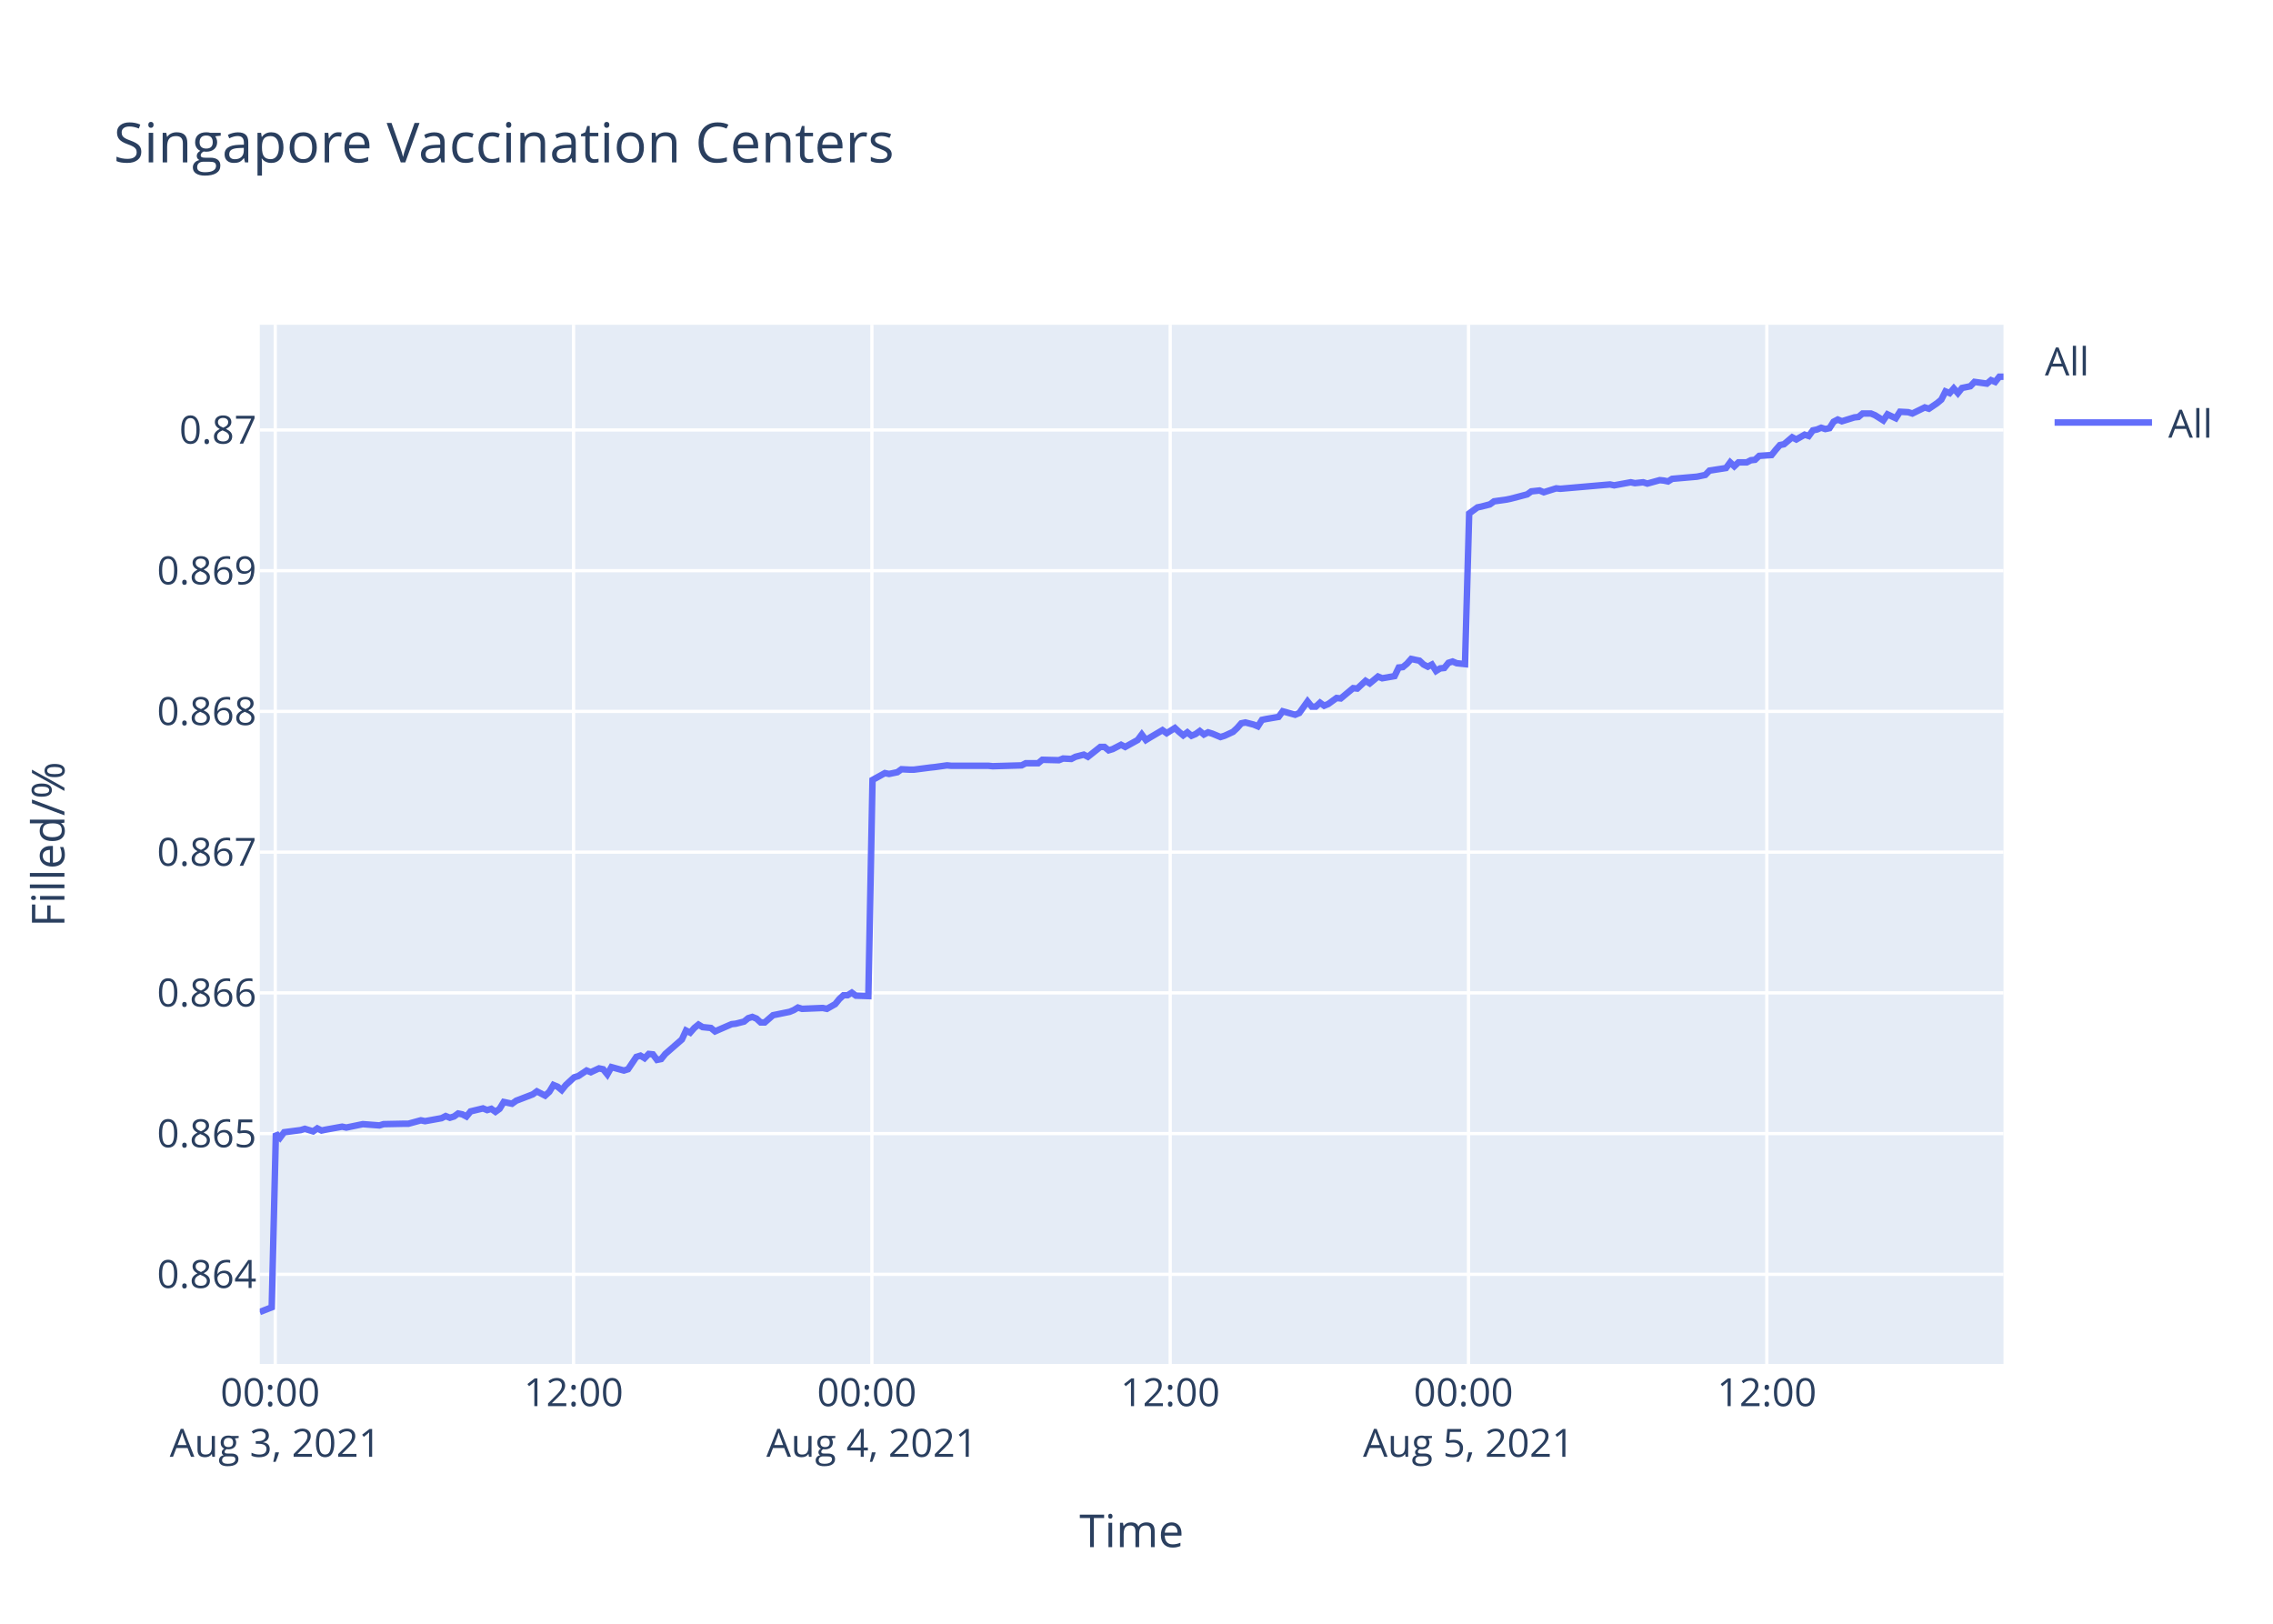
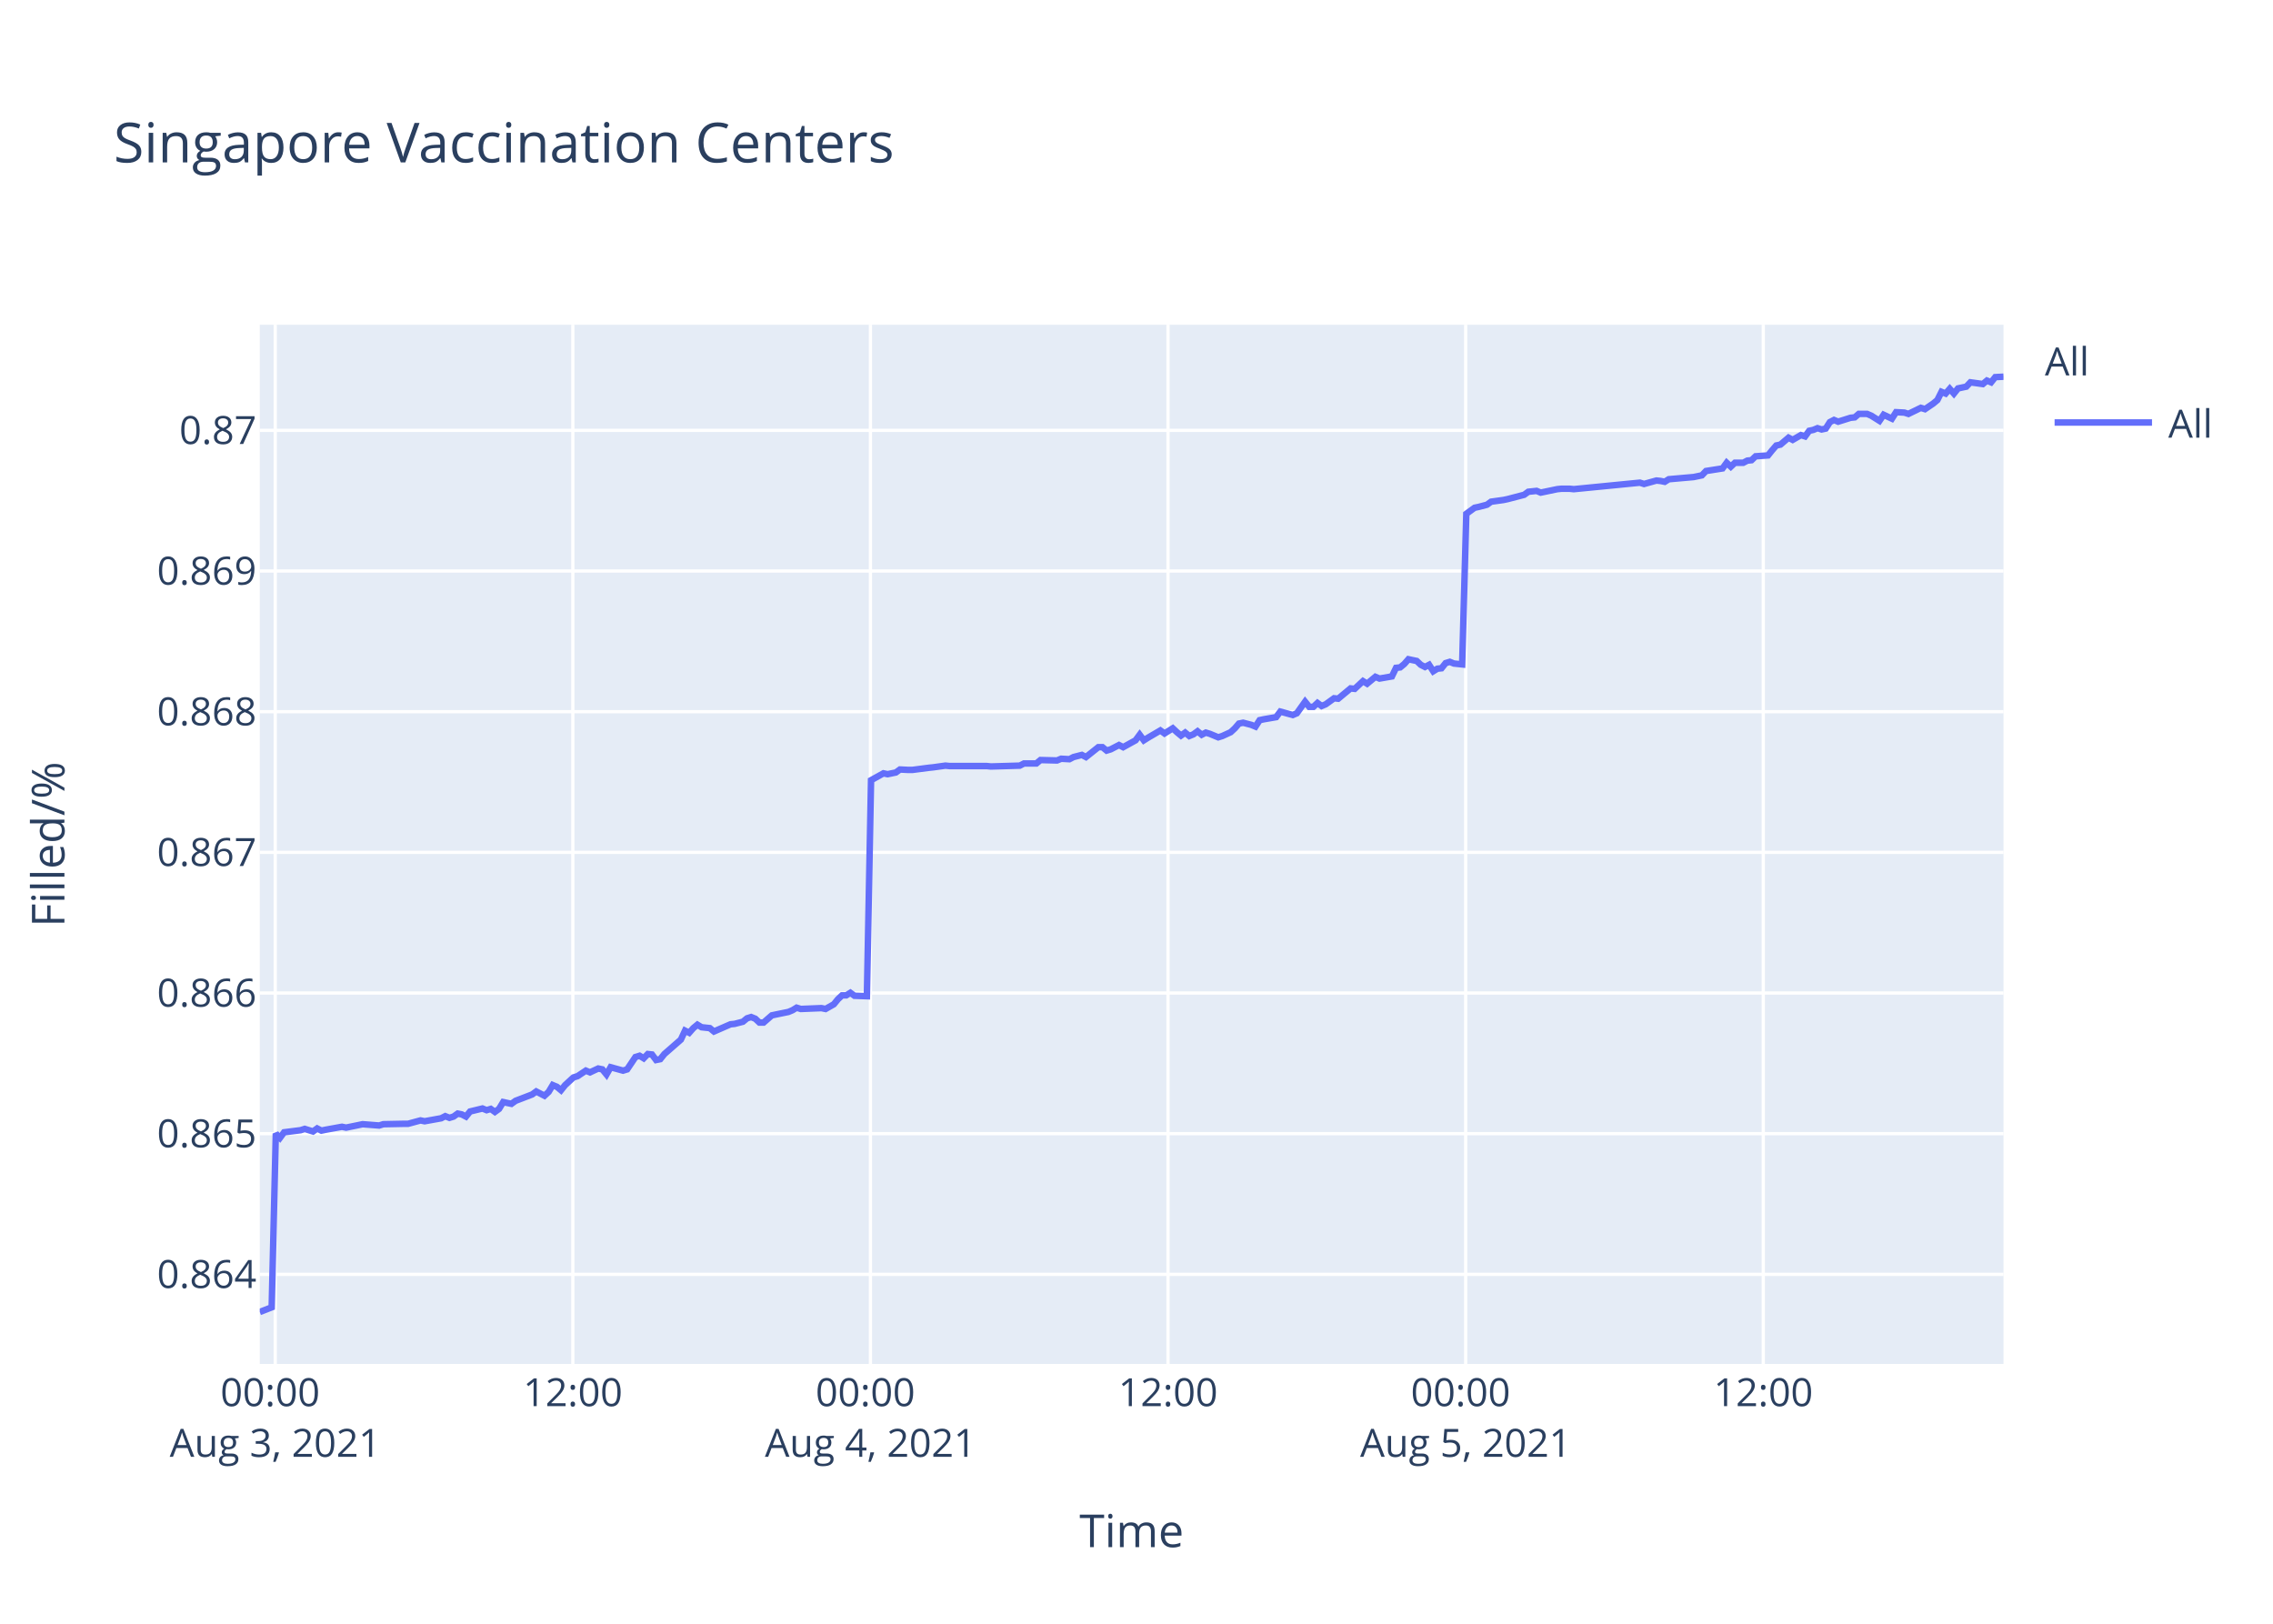
<svg xmlns="http://www.w3.org/2000/svg" class="main-svg" width="700" height="500" style="" viewBox="0 0 700 500">
  <rect x="0" y="0" width="700" height="500" style="fill: rgb(255, 255, 255); fill-opacity: 1;" />
-   <defs id="defs-ac3c07">
+   <defs id="defs-e736ee">
    <g class="clips">
-       <clipPath id="clipac3c07xyplot" class="plotclip">
+       <clipPath id="clipe736eexyplot" class="plotclip">
        <rect width="537" height="320" />
      </clipPath>
-       <clipPath class="axesclip" id="clipac3c07x">
+       <clipPath class="axesclip" id="clipe736eex">
        <rect x="80" y="0" width="537" height="500" />
      </clipPath>
-       <clipPath class="axesclip" id="clipac3c07y">
+       <clipPath class="axesclip" id="clipe736eey">
        <rect x="0" y="100" width="700" height="320" />
      </clipPath>
-       <clipPath class="axesclip" id="clipac3c07xy">
+       <clipPath class="axesclip" id="clipe736eexy">
        <rect x="80" y="100" width="537" height="320" />
      </clipPath>
    </g>
    <g class="gradients" />
  </defs>
  <g class="bglayer">
    <rect class="bg" x="80" y="100" width="537" height="320" style="fill: rgb(229, 236, 246); fill-opacity: 1; stroke-width: 0;" />
  </g>
  <g class="layer-below">
    <g class="imagelayer" />
    <g class="shapelayer" />
  </g>
  <g class="cartesianlayer">
    <g class="subplot xy">
      <g class="layer-subplot">
        <g class="shapelayer" />
        <g class="imagelayer" />
      </g>
      <g class="gridlayer">
        <g class="x">
-           <path class="xgrid crisp" transform="translate(84.77,0)" d="M0,100v320" style="stroke: rgb(255, 255, 255); stroke-opacity: 1; stroke-width: 1px;" />
-           <path class="xgrid crisp" transform="translate(176.64,0)" d="M0,100v320" style="stroke: rgb(255, 255, 255); stroke-opacity: 1; stroke-width: 1px;" />
-           <path class="xgrid crisp" transform="translate(268.51,0)" d="M0,100v320" style="stroke: rgb(255, 255, 255); stroke-opacity: 1; stroke-width: 1px;" />
-           <path class="xgrid crisp" transform="translate(360.38,0)" d="M0,100v320" style="stroke: rgb(255, 255, 255); stroke-opacity: 1; stroke-width: 1px;" />
-           <path class="xgrid crisp" transform="translate(452.25,0)" d="M0,100v320" style="stroke: rgb(255, 255, 255); stroke-opacity: 1; stroke-width: 1px;" />
-           <path class="xgrid crisp" transform="translate(544.12,0)" d="M0,100v320" style="stroke: rgb(255, 255, 255); stroke-opacity: 1; stroke-width: 1px;" />
+           <path class="xgrid crisp" transform="translate(84.76,0)" d="M0,100v320" style="stroke: rgb(255, 255, 255); stroke-opacity: 1; stroke-width: 1px;" />
+           <path class="xgrid crisp" transform="translate(176.41,0)" d="M0,100v320" style="stroke: rgb(255, 255, 255); stroke-opacity: 1; stroke-width: 1px;" />
+           <path class="xgrid crisp" transform="translate(268.06,0)" d="M0,100v320" style="stroke: rgb(255, 255, 255); stroke-opacity: 1; stroke-width: 1px;" />
+           <path class="xgrid crisp" transform="translate(359.71,0)" d="M0,100v320" style="stroke: rgb(255, 255, 255); stroke-opacity: 1; stroke-width: 1px;" />
+           <path class="xgrid crisp" transform="translate(451.37,0)" d="M0,100v320" style="stroke: rgb(255, 255, 255); stroke-opacity: 1; stroke-width: 1px;" />
+           <path class="xgrid crisp" transform="translate(543.02,0)" d="M0,100v320" style="stroke: rgb(255, 255, 255); stroke-opacity: 1; stroke-width: 1px;" />
        </g>
        <g class="y">
-           <path class="ygrid crisp" transform="translate(0,392.4)" d="M80,0h537" style="stroke: rgb(255, 255, 255); stroke-opacity: 1; stroke-width: 1px;" />
-           <path class="ygrid crisp" transform="translate(0,349.07)" d="M80,0h537" style="stroke: rgb(255, 255, 255); stroke-opacity: 1; stroke-width: 1px;" />
-           <path class="ygrid crisp" transform="translate(0,305.73)" d="M80,0h537" style="stroke: rgb(255, 255, 255); stroke-opacity: 1; stroke-width: 1px;" />
-           <path class="ygrid crisp" transform="translate(0,262.4)" d="M80,0h537" style="stroke: rgb(255, 255, 255); stroke-opacity: 1; stroke-width: 1px;" />
-           <path class="ygrid crisp" transform="translate(0,219.06)" d="M80,0h537" style="stroke: rgb(255, 255, 255); stroke-opacity: 1; stroke-width: 1px;" />
-           <path class="ygrid crisp" transform="translate(0,175.73)" d="M80,0h537" style="stroke: rgb(255, 255, 255); stroke-opacity: 1; stroke-width: 1px;" />
-           <path class="ygrid crisp" transform="translate(0,132.4)" d="M80,0h537" style="stroke: rgb(255, 255, 255); stroke-opacity: 1; stroke-width: 1px;" />
+           <path class="ygrid crisp" transform="translate(0,392.41)" d="M80,0h537" style="stroke: rgb(255, 255, 255); stroke-opacity: 1; stroke-width: 1px;" />
+           <path class="ygrid crisp" transform="translate(0,349.09)" d="M80,0h537" style="stroke: rgb(255, 255, 255); stroke-opacity: 1; stroke-width: 1px;" />
+           <path class="ygrid crisp" transform="translate(0,305.78)" d="M80,0h537" style="stroke: rgb(255, 255, 255); stroke-opacity: 1; stroke-width: 1px;" />
+           <path class="ygrid crisp" transform="translate(0,262.46)" d="M80,0h537" style="stroke: rgb(255, 255, 255); stroke-opacity: 1; stroke-width: 1px;" />
+           <path class="ygrid crisp" transform="translate(0,219.15)" d="M80,0h537" style="stroke: rgb(255, 255, 255); stroke-opacity: 1; stroke-width: 1px;" />
+           <path class="ygrid crisp" transform="translate(0,175.83)" d="M80,0h537" style="stroke: rgb(255, 255, 255); stroke-opacity: 1; stroke-width: 1px;" />
+           <path class="ygrid crisp" transform="translate(0,132.52)" d="M80,0h537" style="stroke: rgb(255, 255, 255); stroke-opacity: 1; stroke-width: 1px;" />
        </g>
      </g>
      <g class="zerolinelayer" />
      <path class="xlines-below" />
      <path class="ylines-below" />
      <g class="overlines-below" />
      <g class="xaxislayer-below" />
      <g class="yaxislayer-below" />
      <g class="overaxes-below" />
-       <g class="plot" transform="translate(80,100)" clip-path="url('#clipac3c07xyplot')">
+       <g class="plot" transform="translate(80,100)" clip-path="url('#clipe736eexyplot')">
        <g class="scatterlayer mlayer">
-           <g class="trace scatter trace642f40" style="stroke-miterlimit: 2; opacity: 1;">
+           <g class="trace scatter trace445a34" style="stroke-miterlimit: 2; opacity: 1;">
            <g class="fills" />
            <g class="errorbars" />
            <g class="lines">
-               <path class="js-line" d="M0,304L3.68,302.57L4.96,249.04L6.23,250.35L7.51,248.65L12.61,247.99L13.88,247.6L16.44,248.38L17.72,247.47L19.02,248.12L20.27,247.86L25.37,246.94L26.65,247.21L30.48,246.42L31.75,246.16L36.86,246.55L38.13,246.16L44.51,246.03L45.78,246.03L49.61,244.98L50.9,245.24L55.99,244.32L57.26,243.67L58.55,244.19L59.82,243.8L61.09,242.88L62.37,243.14L63.65,243.8L64.93,242.23L68.75,241.31L70.02,241.83L71.3,241.44L72.58,242.36L73.85,241.44L75.13,239.34L77.68,239.87L78.96,238.95L84.06,236.99L85.34,236.07L87.88,237.38L89.17,236.2L90.44,234.1L91.72,234.63L92.99,235.67L94.26,234.1L96.82,231.74L98.1,231.35L100.65,229.65L101.93,230.17L104.47,228.99L105.75,229.25L107.03,230.83L108.3,228.6L112.14,229.65L113.41,229.25L115.97,225.45L117.24,225.06L118.51,225.85L119.79,224.54L121.07,224.67L122.34,226.37L123.62,226.11L124.89,224.54L130,220.08L131.27,217.33L132.55,217.99L133.82,216.54L135.1,215.5L136.38,216.28L138.93,216.54L140.2,217.59L145.32,215.37L146.58,215.23L149.14,214.58L150.42,213.53L151.69,213.14L152.97,213.66L154.25,214.84L155.51,214.84L158.07,212.61L159.35,212.35L163.17,211.57L164.45,211.04L165.73,210.26L167,210.65L173.38,210.39L174.66,210.65L177.2,209.21L178.49,207.63L179.76,206.46L181.04,206.46L182.32,205.67L183.59,206.59L187.42,206.72L188.7,140.17L192.52,138.06L193.8,138.32L196.35,137.79L197.63,136.87L200.18,137L201.46,137L206.56,136.34L207.83,136.21L211.66,135.68L212.94,135.81L224.42,135.81L225.7,135.94L234.62,135.68L235.9,135.02L239.73,135.02L241,133.96L246.1,134.09L247.39,133.57L249.93,133.7L251.21,133.04L253.77,132.38L255.04,133.04L258.87,130L260.14,130L261.42,131.05L262.69,130.66L265.25,129.34L266.52,130L270.35,127.88L271.63,126.17L272.9,127.88L274.18,127.09L278,124.84L279.29,125.77L281.83,124.18L283.11,125.37L284.39,126.43L285.66,125.51L286.94,126.56L288.21,126.03L289.49,125.11L290.76,126.17L292.04,125.51L293.32,125.9L295.87,126.96L297.14,126.56L299.72,125.37L301,124.18L302.27,122.73L303.54,122.47L306.1,123.13L307.37,123.66L308.65,121.67L309.92,121.41L313.76,120.75L315.03,119.03L318.86,120.09L320.13,119.56L322.68,115.99L323.96,117.58L325.24,117.58L326.52,116.39L327.79,117.31L329.06,116.78L331.62,114.93L332.9,115.07L336.72,111.9L338,112.03L340.55,109.65L341.83,110.44L344.38,108.33L345.66,108.86L349.48,108.2L350.76,105.55L352.03,105.42L353.3,104.36L354.59,102.91L355.86,103.18L357.14,103.44L358.41,104.63L359.7,105.29L360.97,104.63L362.25,106.61L363.52,105.82L364.79,105.69L366.07,104.1L367.35,103.7L368.62,104.23L371.17,104.5L372.45,58.11L375,56.24L376.28,55.98L378.83,55.31L380.11,54.38L383.93,53.84L385.2,53.58L390.31,52.24L391.59,51.31L394.14,51.04L395.42,51.58L399.25,50.38L400.52,50.51L415.83,49.18L417.1,49.45L422.21,48.51L423.49,48.78L426.04,48.51L427.31,48.91L431.14,47.85L432.41,47.98L433.7,48.25L434.96,47.45L442.62,46.78L445.17,46.25L446.45,44.92L449,44.52L451.55,44.12L452.83,42.38L454.1,43.58L455.38,42.38L457.93,42.38L459.21,41.72L460.49,41.58L461.76,40.38L465.58,40.12L466.86,38.52L468.14,37.05L469.41,36.79L471.93,34.66L473.2,35.32L475.75,33.86L477.03,34.26L478.3,32.52L479.57,32.26L480.86,31.72L482.13,32.12L483.41,31.86L484.68,29.86L485.96,29.19L487.23,29.72L489.79,28.93L491.07,28.53L492.34,28.39L493.61,27.33L496.17,27.33L497.44,27.86L499.99,29.46L501.28,27.59L503.83,28.79L505.12,26.79L507.66,26.93L508.94,27.33L512.76,25.46L514.04,25.86L516.58,24.13L517.86,23.06L519.14,20.53L520.42,21.06L521.69,19.6L522.96,21.06L524.24,19.46L525.52,19.2L526.8,18.93L528.07,17.6L531.9,18.13L533.17,17.07L534.45,17.6L535.72,16L537,16" style="vector-effect: non-scaling-stroke; fill: none; stroke: rgb(99, 110, 250); stroke-opacity: 1; stroke-width: 2px; opacity: 1;" />
+               <path class="js-line" d="M0,304L3.67,302.57L4.94,249.07L6.22,250.38L7.49,248.67L12.58,248.02L13.85,247.62L16.4,248.41L17.68,247.49L18.98,248.15L20.22,247.89L25.31,246.97L26.59,247.23L30.4,246.45L31.68,246.18L36.77,246.58L38.04,246.18L44.4,246.05L45.67,246.05L49.5,245.01L50.77,245.27L55.86,244.35L57.13,243.7L58.41,244.22L59.68,243.83L60.95,242.91L62.22,243.17L63.5,243.83L64.77,242.26L68.58,241.34L69.86,241.86L71.13,241.47L72.41,242.39L73.68,241.47L74.96,239.37L77.5,239.9L78.77,238.98L83.87,237.02L85.14,236.1L87.68,237.41L88.96,236.23L90.22,234.13L91.5,234.66L92.77,235.71L94.04,234.13L96.59,231.78L97.87,231.38L100.42,229.68L101.69,230.21L104.23,229.03L105.5,229.29L106.78,230.86L108.05,228.63L111.87,229.68L113.14,229.29L115.69,225.49L116.96,225.1L118.23,225.88L119.51,224.57L120.78,224.71L122.05,226.41L123.33,226.15L124.6,224.57L129.69,220.12L130.96,217.37L132.24,218.03L133.51,216.59L134.78,215.54L136.06,216.32L138.6,216.59L139.87,217.63L144.97,215.41L146.24,215.28L148.79,214.62L150.06,213.57L151.33,213.18L152.61,213.7L153.88,214.88L155.15,214.88L157.7,212.66L158.97,212.39L162.79,211.61L164.06,211.08L165.33,210.3L166.61,210.69L172.97,210.43L174.25,210.69L176.78,209.25L178.07,207.68L179.33,206.5L180.61,206.5L181.88,205.71L183.16,206.63L186.97,206.76L188.25,140.25L192.07,138.13L193.34,138.4L195.89,137.87L197.16,136.95L199.7,137.08L200.98,137.08L206.07,136.42L207.34,136.29L211.16,135.76L212.43,135.89L223.88,135.89L225.16,136.02L234.07,135.76L235.34,135.1L239.16,135.1L240.43,134.04L245.52,134.17L246.8,133.64L249.34,133.78L250.61,133.12L253.17,132.46L254.44,133.12L258.25,130.08L259.52,130.08L260.8,131.13L262.07,130.74L264.62,129.42L265.89,130.08L269.71,127.97L270.98,126.25L272.26,127.97L273.53,127.17L277.35,124.93L278.63,125.85L281.17,124.27L282.44,125.46L283.71,126.51L284.99,125.59L286.26,126.64L287.53,126.12L288.8,125.19L290.08,126.25L291.35,125.59L292.62,125.98L295.17,127.04L296.44,126.64L299.01,125.46L300.29,124.27L301.55,122.81L302.83,122.55L305.37,123.21L306.64,123.74L307.92,121.76L309.19,121.49L313.01,120.83L314.29,119.12L318.11,120.17L319.38,119.64L321.92,116.08L323.2,117.66L324.47,117.66L325.74,116.47L327.01,117.4L328.28,116.87L330.84,115.02L332.11,115.15L335.93,111.98L337.2,112.12L339.75,109.74L341.02,110.53L343.56,108.42L344.84,108.95L348.65,108.29L349.93,105.65L351.2,105.51L352.47,104.46L353.75,103L355.02,103.27L356.29,103.53L357.56,104.72L358.85,105.38L360.11,104.72L361.39,106.7L362.66,105.91L363.93,105.78L365.2,104.19L366.48,103.8L367.75,104.32L370.29,104.59L371.57,58.22L374.11,56.36L375.38,56.09L377.93,55.42L379.21,54.49L383.02,53.96L384.29,53.69L389.39,52.36L390.66,51.43L393.21,51.16L394.48,51.69L399.58,50.63L400.84,50.5L403.39,50.5L404.66,50.63L425.03,48.63L426.3,49.03L430.12,47.97L431.39,48.1L432.67,48.36L433.93,47.57L441.57,46.9L444.12,46.37L445.39,45.04L447.93,44.64L450.48,44.24L451.75,42.5L453.03,43.7L454.3,42.5L456.85,42.5L458.12,41.84L459.4,41.71L460.66,40.51L464.48,40.24L465.76,38.64L467.03,37.18L468.3,36.91L470.81,34.78L472.08,35.45L474.62,33.98L475.9,34.38L477.17,32.65L478.44,32.38L479.72,31.85L480.99,32.25L482.26,31.98L483.53,29.98L484.81,29.32L486.08,29.85L488.63,29.05L489.9,28.65L491.18,28.52L492.45,27.45L494.99,27.45L496.26,27.99L498.81,29.59L500.09,27.72L502.64,28.92L503.92,26.92L506.46,27.05L507.73,27.45L511.54,25.59L512.82,25.99L515.36,24.26L516.64,23.19L517.91,20.66L519.19,21.19L520.45,19.73L521.73,21.19L523,19.6L524.28,19.33L525.55,19.06L526.82,17.73L530.64,18.26L531.9,17.2L533.18,17.73L534.46,16.13L537,16" style="vector-effect: non-scaling-stroke; fill: none; stroke: rgb(99, 110, 250); stroke-opacity: 1; stroke-width: 2px; opacity: 1;" />
            </g>
            <g class="points" />
            <g class="text" />
          </g>
        </g>
      </g>
      <g class="overplot" />
      <path class="xlines-above crisp" d="M0,0" style="fill: none;" />
      <path class="ylines-above crisp" d="M0,0" style="fill: none;" />
      <g class="overlines-above" />
      <g class="xaxislayer-above">
        <g class="xtick">
-           <text text-anchor="middle" x="0" y="433" transform="translate(84.77,0)" style="font-family: 'Open Sans', verdana, arial, sans-serif; font-size: 12px; fill: rgb(42, 63, 95); fill-opacity: 1; white-space: pre;">
+           <text text-anchor="middle" x="0" y="433" transform="translate(84.76,0)" style="font-family: 'Open Sans', verdana, arial, sans-serif; font-size: 12px; fill: rgb(42, 63, 95); fill-opacity: 1; white-space: pre;">
            <tspan class="line" dy="0em" x="0" y="433">00:00</tspan>
            <tspan class="line" dy="1.3em" x="0" y="433">Aug 3, 2021</tspan>
          </text>
        </g>
        <g class="xtick">
-           <text text-anchor="middle" x="0" y="433" transform="translate(176.64,0)" style="font-family: 'Open Sans', verdana, arial, sans-serif; font-size: 12px; fill: rgb(42, 63, 95); fill-opacity: 1; white-space: pre;">12:00</text>
+           <text text-anchor="middle" x="0" y="433" transform="translate(176.41,0)" style="font-family: 'Open Sans', verdana, arial, sans-serif; font-size: 12px; fill: rgb(42, 63, 95); fill-opacity: 1; white-space: pre;">12:00</text>
        </g>
        <g class="xtick">
-           <text text-anchor="middle" x="0" y="433" transform="translate(268.51,0)" style="font-family: 'Open Sans', verdana, arial, sans-serif; font-size: 12px; fill: rgb(42, 63, 95); fill-opacity: 1; white-space: pre;">
+           <text text-anchor="middle" x="0" y="433" transform="translate(268.06,0)" style="font-family: 'Open Sans', verdana, arial, sans-serif; font-size: 12px; fill: rgb(42, 63, 95); fill-opacity: 1; white-space: pre;">
            <tspan class="line" dy="0em" x="0" y="433">00:00</tspan>
            <tspan class="line" dy="1.3em" x="0" y="433">Aug 4, 2021</tspan>
          </text>
        </g>
        <g class="xtick">
-           <text text-anchor="middle" x="0" y="433" transform="translate(360.38,0)" style="font-family: 'Open Sans', verdana, arial, sans-serif; font-size: 12px; fill: rgb(42, 63, 95); fill-opacity: 1; white-space: pre;">12:00</text>
+           <text text-anchor="middle" x="0" y="433" transform="translate(359.71,0)" style="font-family: 'Open Sans', verdana, arial, sans-serif; font-size: 12px; fill: rgb(42, 63, 95); fill-opacity: 1; white-space: pre;">12:00</text>
        </g>
        <g class="xtick">
-           <text text-anchor="middle" x="0" y="433" transform="translate(452.25,0)" style="font-family: 'Open Sans', verdana, arial, sans-serif; font-size: 12px; fill: rgb(42, 63, 95); fill-opacity: 1; white-space: pre;">
+           <text text-anchor="middle" x="0" y="433" transform="translate(451.37,0)" style="font-family: 'Open Sans', verdana, arial, sans-serif; font-size: 12px; fill: rgb(42, 63, 95); fill-opacity: 1; white-space: pre;">
            <tspan class="line" dy="0em" x="0" y="433">00:00</tspan>
            <tspan class="line" dy="1.3em" x="0" y="433">Aug 5, 2021</tspan>
          </text>
        </g>
        <g class="xtick">
-           <text text-anchor="middle" x="0" y="433" transform="translate(544.12,0)" style="font-family: 'Open Sans', verdana, arial, sans-serif; font-size: 12px; fill: rgb(42, 63, 95); fill-opacity: 1; white-space: pre;">12:00</text>
+           <text text-anchor="middle" x="0" y="433" transform="translate(543.02,0)" style="font-family: 'Open Sans', verdana, arial, sans-serif; font-size: 12px; fill: rgb(42, 63, 95); fill-opacity: 1; white-space: pre;">12:00</text>
        </g>
      </g>
      <g class="yaxislayer-above">
        <g class="ytick">
-           <text text-anchor="end" x="79" y="4.2" transform="translate(0,392.4)" style="font-family: 'Open Sans', verdana, arial, sans-serif; font-size: 12px; fill: rgb(42, 63, 95); fill-opacity: 1; white-space: pre;">0.864</text>
+           <text text-anchor="end" x="79" y="4.2" transform="translate(0,392.41)" style="font-family: 'Open Sans', verdana, arial, sans-serif; font-size: 12px; fill: rgb(42, 63, 95); fill-opacity: 1; white-space: pre;">0.864</text>
        </g>
        <g class="ytick">
-           <text text-anchor="end" x="79" y="4.2" transform="translate(0,349.07)" style="font-family: 'Open Sans', verdana, arial, sans-serif; font-size: 12px; fill: rgb(42, 63, 95); fill-opacity: 1; white-space: pre;">0.865</text>
+           <text text-anchor="end" x="79" y="4.2" transform="translate(0,349.09)" style="font-family: 'Open Sans', verdana, arial, sans-serif; font-size: 12px; fill: rgb(42, 63, 95); fill-opacity: 1; white-space: pre;">0.865</text>
        </g>
        <g class="ytick">
-           <text text-anchor="end" x="79" y="4.2" transform="translate(0,305.73)" style="font-family: 'Open Sans', verdana, arial, sans-serif; font-size: 12px; fill: rgb(42, 63, 95); fill-opacity: 1; white-space: pre;">0.866</text>
+           <text text-anchor="end" x="79" y="4.2" transform="translate(0,305.78)" style="font-family: 'Open Sans', verdana, arial, sans-serif; font-size: 12px; fill: rgb(42, 63, 95); fill-opacity: 1; white-space: pre;">0.866</text>
        </g>
        <g class="ytick">
-           <text text-anchor="end" x="79" y="4.2" transform="translate(0,262.4)" style="font-family: 'Open Sans', verdana, arial, sans-serif; font-size: 12px; fill: rgb(42, 63, 95); fill-opacity: 1; white-space: pre;">0.867</text>
+           <text text-anchor="end" x="79" y="4.2" transform="translate(0,262.46)" style="font-family: 'Open Sans', verdana, arial, sans-serif; font-size: 12px; fill: rgb(42, 63, 95); fill-opacity: 1; white-space: pre;">0.867</text>
        </g>
        <g class="ytick">
-           <text text-anchor="end" x="79" y="4.2" transform="translate(0,219.06)" style="font-family: 'Open Sans', verdana, arial, sans-serif; font-size: 12px; fill: rgb(42, 63, 95); fill-opacity: 1; white-space: pre;">0.868</text>
+           <text text-anchor="end" x="79" y="4.2" transform="translate(0,219.15)" style="font-family: 'Open Sans', verdana, arial, sans-serif; font-size: 12px; fill: rgb(42, 63, 95); fill-opacity: 1; white-space: pre;">0.868</text>
        </g>
        <g class="ytick">
-           <text text-anchor="end" x="79" y="4.2" transform="translate(0,175.73)" style="font-family: 'Open Sans', verdana, arial, sans-serif; font-size: 12px; fill: rgb(42, 63, 95); fill-opacity: 1; white-space: pre;">0.869</text>
+           <text text-anchor="end" x="79" y="4.2" transform="translate(0,175.83)" style="font-family: 'Open Sans', verdana, arial, sans-serif; font-size: 12px; fill: rgb(42, 63, 95); fill-opacity: 1; white-space: pre;">0.869</text>
        </g>
        <g class="ytick">
-           <text text-anchor="end" x="79" y="4.2" transform="translate(0,132.4)" style="font-family: 'Open Sans', verdana, arial, sans-serif; font-size: 12px; fill: rgb(42, 63, 95); fill-opacity: 1; white-space: pre;">0.87</text>
+           <text text-anchor="end" x="79" y="4.2" transform="translate(0,132.52)" style="font-family: 'Open Sans', verdana, arial, sans-serif; font-size: 12px; fill: rgb(42, 63, 95); fill-opacity: 1; white-space: pre;">0.87</text>
        </g>
      </g>
      <g class="overaxes-above" />
    </g>
  </g>
  <g class="polarlayer" />
  <g class="ternarylayer" />
  <g class="geolayer" />
  <g class="funnelarealayer" />
  <g class="pielayer" />
  <g class="treemaplayer" />
  <g class="sunburstlayer" />
  <g class="glimages" />
-   <defs id="topdefs-ac3c07">
+   <defs id="topdefs-e736ee">
    <g class="clips" />
-     <clipPath id="legendac3c07">
+     <clipPath id="legende736ee">
      <rect width="60" height="45" x="0" y="0" />
    </clipPath>
  </defs>
  <g class="layer-above">
    <g class="imagelayer" />
    <g class="shapelayer" />
  </g>
  <g class="infolayer">
    <g class="legend" pointer-events="all" transform="translate(627.74,100)">
      <rect class="bg" shape-rendering="crispEdges" width="60" height="45" x="0" y="0" style="stroke: rgb(68, 68, 68); stroke-opacity: 1; fill: rgb(255, 255, 255); fill-opacity: 1; stroke-width: 0px;" />
-       <g class="scrollbox" transform="" clip-path="url('#legendac3c07')">
+       <g class="scrollbox" transform="" clip-path="url('#legende736ee')">
        <text class="legendtitletext" text-anchor="start" x="2" y="15.6" style="font-family: 'Open Sans', verdana, arial, sans-serif; font-size: 12px; fill: rgb(42, 63, 95); fill-opacity: 1; white-space: pre;">All</text>
        <g class="groups" transform="">
          <g class="traces" transform="translate(0,30.1)" style="opacity: 1;">
            <text class="legendtext" text-anchor="start" x="40" y="4.68" style="font-family: 'Open Sans', verdana, arial, sans-serif; font-size: 12px; fill: rgb(42, 63, 95); fill-opacity: 1; white-space: pre;">All</text>
            <g class="layers" style="opacity: 1;">
              <g class="legendfill" />
              <g class="legendlines">
                <path class="js-line" d="M5,0h30" style="fill: none; stroke: rgb(99, 110, 250); stroke-opacity: 1; stroke-width: 2px;" />
              </g>
              <g class="legendsymbols">
                <g class="legendpoints" />
              </g>
            </g>
            <rect class="legendtoggle" x="0" y="-9.5" width="54.891" height="19" style="fill: rgb(0, 0, 0); fill-opacity: 0;" />
          </g>
        </g>
      </g>
      <rect class="scrollbar" rx="20" ry="3" width="0" height="0" x="0" y="0" style="fill: rgb(128, 139, 164); fill-opacity: 1;" />
    </g>
    <g class="g-gtitle">
      <text class="gtitle" x="35" y="50" text-anchor="start" dy="0em" style="font-family: 'Open Sans', verdana, arial, sans-serif; font-size: 17px; fill: rgb(42, 63, 95); opacity: 1; font-weight: normal; white-space: pre;">Singapore Vaccination Centers</text>
    </g>
    <g class="g-xtitle">
      <text class="xtitle" x="348.5" y="476.409" text-anchor="middle" style="font-family: 'Open Sans', verdana, arial, sans-serif; font-size: 14px; fill: rgb(42, 63, 95); opacity: 1; font-weight: normal; white-space: pre;">Time</text>
    </g>
    <g class="g-ytitle">
      <text class="ytitle" transform="rotate(-90,19.84063,260)" x="19.841" y="260" text-anchor="middle" style="font-family: 'Open Sans', verdana, arial, sans-serif; font-size: 14px; fill: rgb(42, 63, 95); opacity: 1; font-weight: normal; white-space: pre;">Filled/%</text>
    </g>
  </g>
</svg>
